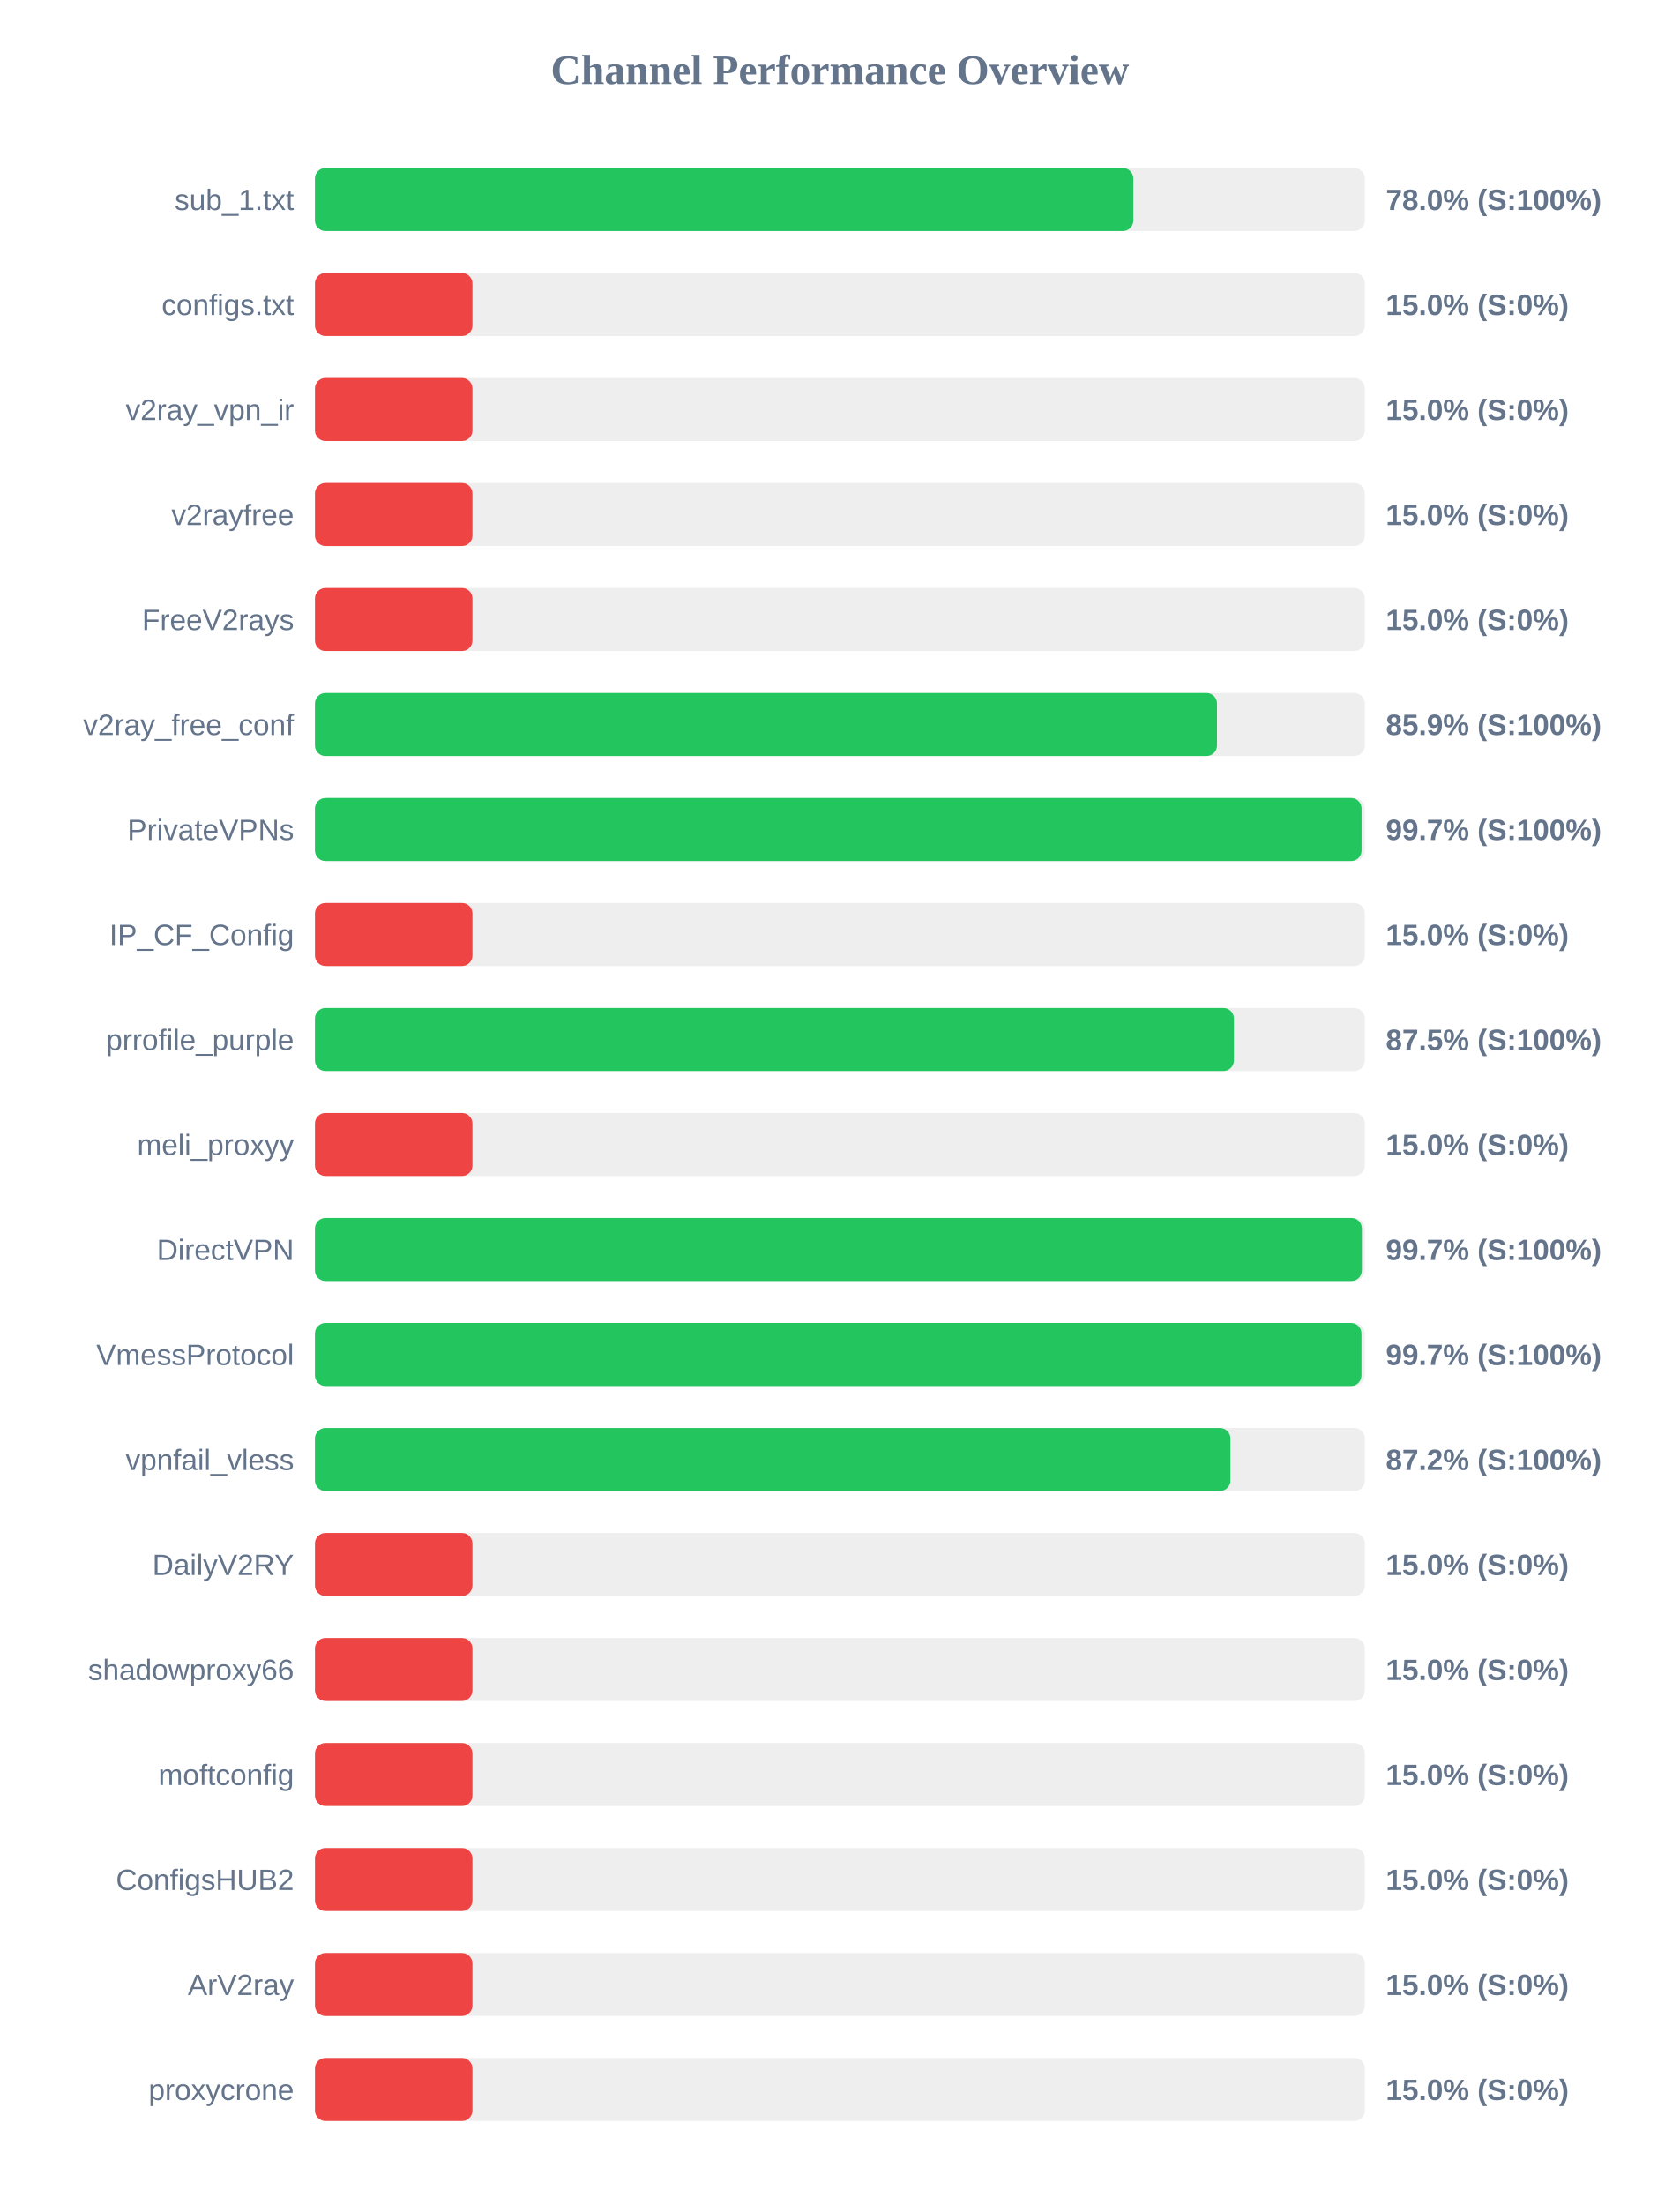
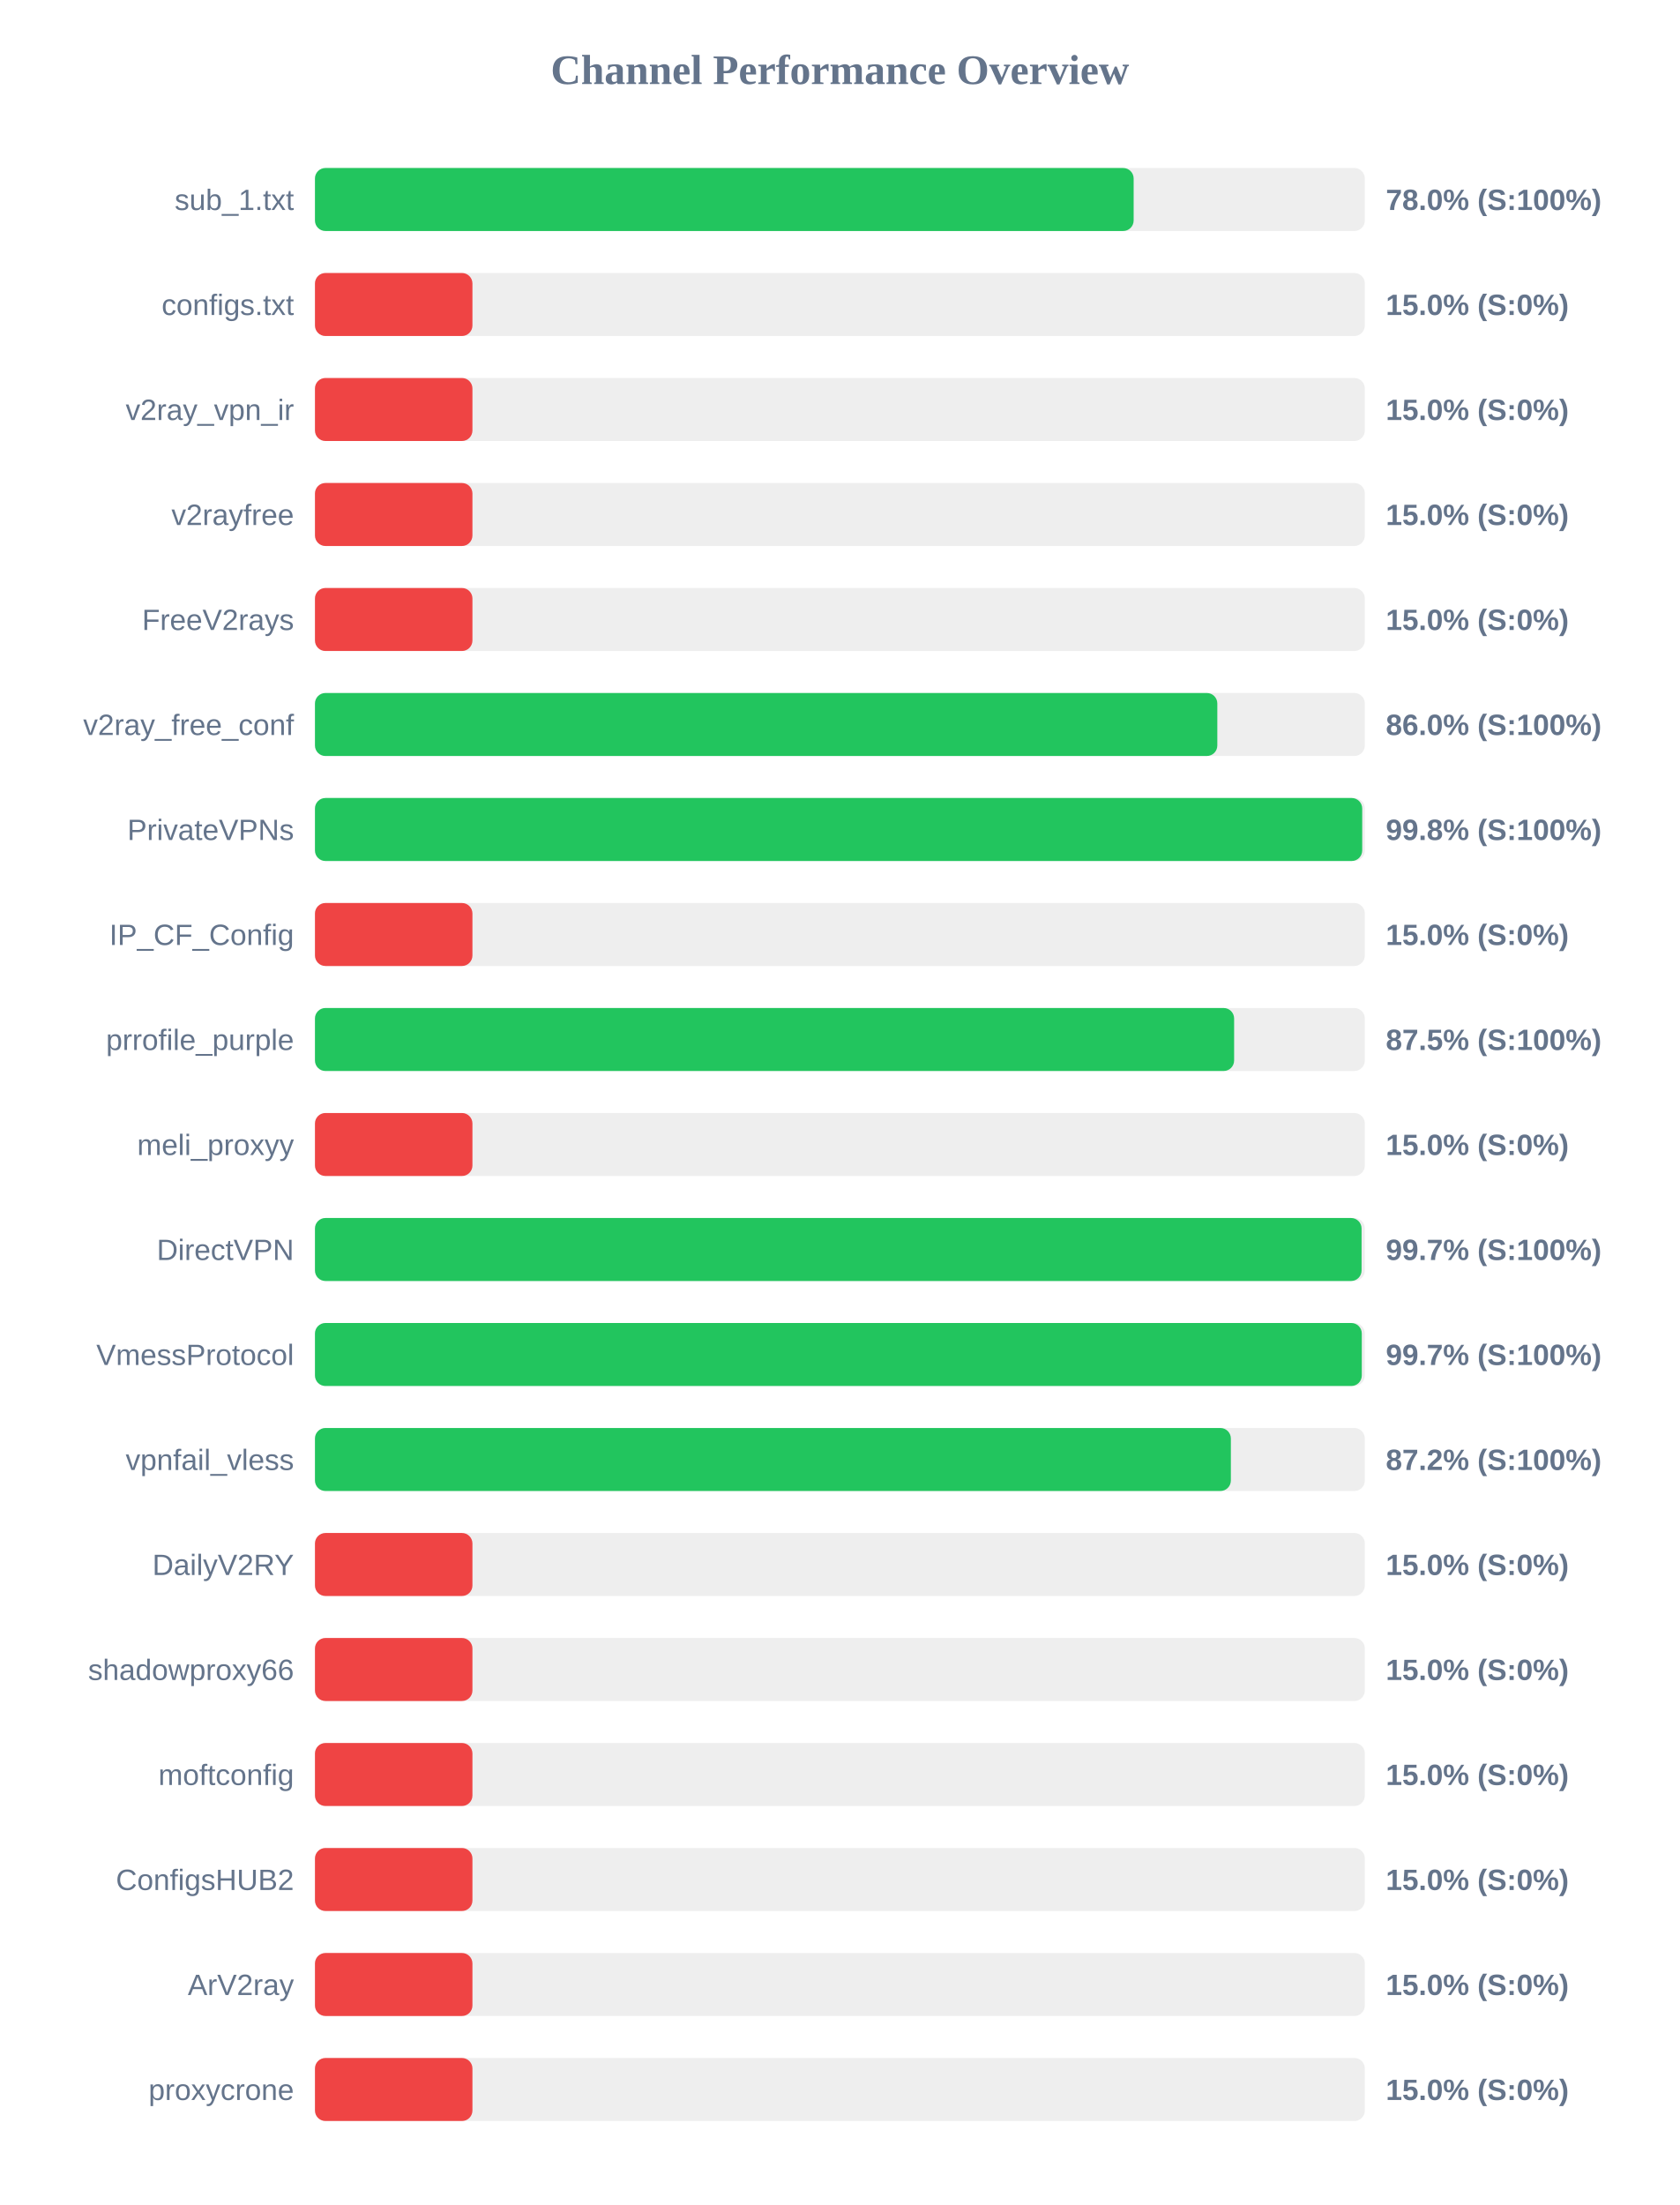
<svg xmlns="http://www.w3.org/2000/svg" width="800" height="1050" version="1.1">
  <style>
        .row { font: 14px Arial; fill: #64748b; }
        .score { font: bold 14px Arial; fill: #64748b; }
    </style>
  <text x="400" y="40" text-anchor="middle" font-size="20px" font-weight="bold" fill="#64748b">Channel Performance Overview</text>
  <rect x="150" y="80" width="500" height="30" fill="#eee" rx="5" />
-   <rect x="150" y="80" width="389.75" height="30" fill="#22c55e" rx="5" />
+   <rect x="150" y="80" width="389.9" height="30" fill="#22c55e" rx="5" />
  <text x="140" y="100" text-anchor="end" class="row">sub_1.txt</text>
  <text x="660" y="100" text-anchor="start" class="score">78.0% (S:100%)</text>
  <rect x="150" y="130" width="500" height="30" fill="#eee" rx="5" />
  <rect x="150" y="130" width="75.0" height="30" fill="#ef4444" rx="5" />
  <text x="140" y="150" text-anchor="end" class="row">configs.txt</text>
  <text x="660" y="150" text-anchor="start" class="score">15.0% (S:0%)</text>
  <rect x="150" y="180" width="500" height="30" fill="#eee" rx="5" />
  <rect x="150" y="180" width="75.0" height="30" fill="#ef4444" rx="5" />
  <text x="140" y="200" text-anchor="end" class="row">v2ray_vpn_ir</text>
  <text x="660" y="200" text-anchor="start" class="score">15.0% (S:0%)</text>
  <rect x="150" y="230" width="500" height="30" fill="#eee" rx="5" />
  <rect x="150" y="230" width="75.0" height="30" fill="#ef4444" rx="5" />
  <text x="140" y="250" text-anchor="end" class="row">v2rayfree</text>
  <text x="660" y="250" text-anchor="start" class="score">15.0% (S:0%)</text>
  <rect x="150" y="280" width="500" height="30" fill="#eee" rx="5" />
  <rect x="150" y="280" width="75.0" height="30" fill="#ef4444" rx="5" />
  <text x="140" y="300" text-anchor="end" class="row">FreeV2rays</text>
  <text x="660" y="300" text-anchor="start" class="score">15.0% (S:0%)</text>
  <rect x="150" y="330" width="500" height="30" fill="#eee" rx="5" />
-   <rect x="150" y="330" width="429.6" height="30" fill="#22c55e" rx="5" />
+   <rect x="150" y="330" width="429.75" height="30" fill="#22c55e" rx="5" />
  <text x="140" y="350" text-anchor="end" class="row">v2ray_free_conf</text>
-   <text x="660" y="350" text-anchor="start" class="score">85.9% (S:100%)</text>
+   <text x="660" y="350" text-anchor="start" class="score">86.0% (S:100%)</text>
  <rect x="150" y="380" width="500" height="30" fill="#eee" rx="5" />
-   <rect x="150" y="380" width="498.45" height="30" fill="#22c55e" rx="5" />
+   <rect x="150" y="380" width="498.75" height="30" fill="#22c55e" rx="5" />
  <text x="140" y="400" text-anchor="end" class="row">PrivateVPNs</text>
-   <text x="660" y="400" text-anchor="start" class="score">99.7% (S:100%)</text>
+   <text x="660" y="400" text-anchor="start" class="score">99.8% (S:100%)</text>
  <rect x="150" y="430" width="500" height="30" fill="#eee" rx="5" />
  <rect x="150" y="430" width="75.0" height="30" fill="#ef4444" rx="5" />
  <text x="140" y="450" text-anchor="end" class="row">IP_CF_Config</text>
  <text x="660" y="450" text-anchor="start" class="score">15.0% (S:0%)</text>
  <rect x="150" y="480" width="500" height="30" fill="#eee" rx="5" />
-   <rect x="150" y="480" width="437.65" height="30" fill="#22c55e" rx="5" />
+   <rect x="150" y="480" width="437.75" height="30" fill="#22c55e" rx="5" />
  <text x="140" y="500" text-anchor="end" class="row">prrofile_purple</text>
  <text x="660" y="500" text-anchor="start" class="score">87.5% (S:100%)</text>
  <rect x="150" y="530" width="500" height="30" fill="#eee" rx="5" />
  <rect x="150" y="530" width="75.0" height="30" fill="#ef4444" rx="5" />
  <text x="140" y="550" text-anchor="end" class="row">meli_proxyy</text>
  <text x="660" y="550" text-anchor="start" class="score">15.0% (S:0%)</text>
  <rect x="150" y="580" width="500" height="30" fill="#eee" rx="5" />
-   <rect x="150" y="580" width="498.6" height="30" fill="#22c55e" rx="5" />
+   <rect x="150" y="580" width="498.45" height="30" fill="#22c55e" rx="5" />
  <text x="140" y="600" text-anchor="end" class="row">DirectVPN</text>
  <text x="660" y="600" text-anchor="start" class="score">99.7% (S:100%)</text>
  <rect x="150" y="630" width="500" height="30" fill="#eee" rx="5" />
-   <rect x="150" y="630" width="498.4" height="30" fill="#22c55e" rx="5" />
+   <rect x="150" y="630" width="498.55" height="30" fill="#22c55e" rx="5" />
  <text x="140" y="650" text-anchor="end" class="row">VmessProtocol</text>
  <text x="660" y="650" text-anchor="start" class="score">99.7% (S:100%)</text>
  <rect x="150" y="680" width="500" height="30" fill="#eee" rx="5" />
-   <rect x="150" y="680" width="436.0" height="30" fill="#22c55e" rx="5" />
+   <rect x="150" y="680" width="436.2" height="30" fill="#22c55e" rx="5" />
  <text x="140" y="700" text-anchor="end" class="row">vpnfail_vless</text>
  <text x="660" y="700" text-anchor="start" class="score">87.2% (S:100%)</text>
  <rect x="150" y="730" width="500" height="30" fill="#eee" rx="5" />
  <rect x="150" y="730" width="75.0" height="30" fill="#ef4444" rx="5" />
  <text x="140" y="750" text-anchor="end" class="row">DailyV2RY</text>
  <text x="660" y="750" text-anchor="start" class="score">15.0% (S:0%)</text>
  <rect x="150" y="780" width="500" height="30" fill="#eee" rx="5" />
  <rect x="150" y="780" width="75.0" height="30" fill="#ef4444" rx="5" />
  <text x="140" y="800" text-anchor="end" class="row">shadowproxy66</text>
  <text x="660" y="800" text-anchor="start" class="score">15.0% (S:0%)</text>
  <rect x="150" y="830" width="500" height="30" fill="#eee" rx="5" />
  <rect x="150" y="830" width="75.0" height="30" fill="#ef4444" rx="5" />
  <text x="140" y="850" text-anchor="end" class="row">moftconfig</text>
  <text x="660" y="850" text-anchor="start" class="score">15.0% (S:0%)</text>
  <rect x="150" y="880" width="500" height="30" fill="#eee" rx="5" />
  <rect x="150" y="880" width="75.0" height="30" fill="#ef4444" rx="5" />
  <text x="140" y="900" text-anchor="end" class="row">ConfigsHUB2</text>
  <text x="660" y="900" text-anchor="start" class="score">15.0% (S:0%)</text>
  <rect x="150" y="930" width="500" height="30" fill="#eee" rx="5" />
  <rect x="150" y="930" width="75.0" height="30" fill="#ef4444" rx="5" />
  <text x="140" y="950" text-anchor="end" class="row">ArV2ray</text>
  <text x="660" y="950" text-anchor="start" class="score">15.0% (S:0%)</text>
  <rect x="150" y="980" width="500" height="30" fill="#eee" rx="5" />
  <rect x="150" y="980" width="75.0" height="30" fill="#ef4444" rx="5" />
  <text x="140" y="1000" text-anchor="end" class="row">proxycrone</text>
  <text x="660" y="1000" text-anchor="start" class="score">15.0% (S:0%)</text>
</svg>
